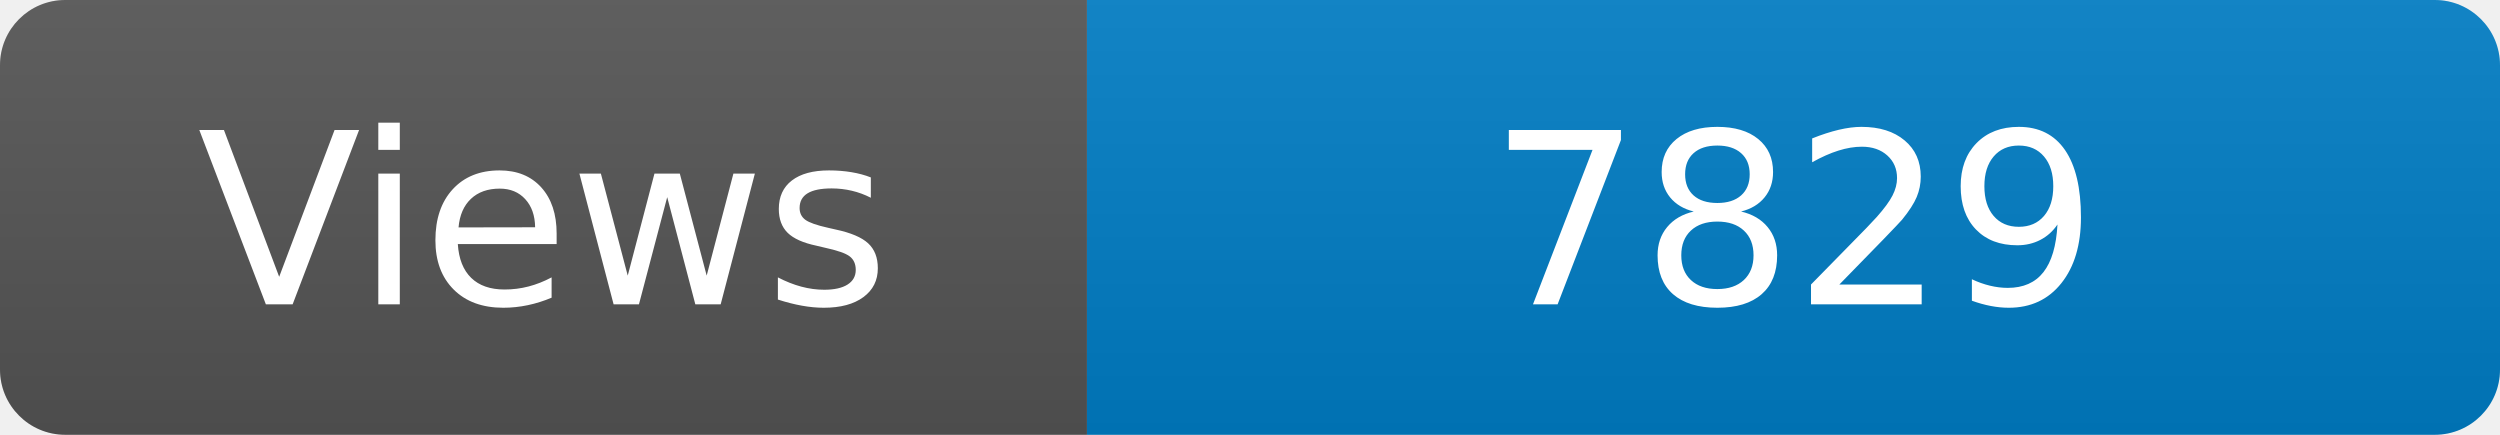
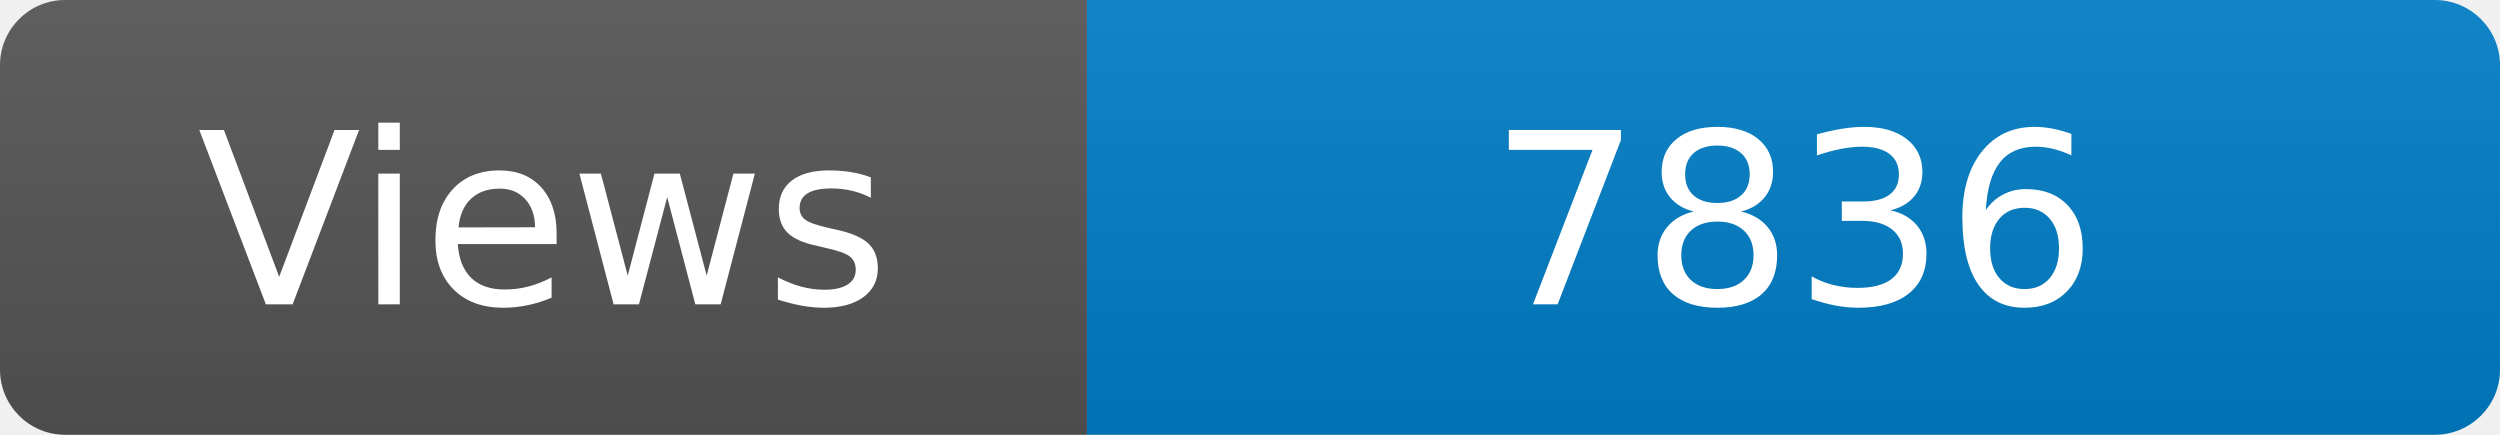
<svg xmlns="http://www.w3.org/2000/svg" width="115" height="20" role="img" aria-label="Maintained?: yes">
  <linearGradient id="s" x2="0" y2="100%">
    <stop offset="0" stop-color="#bbb" stop-opacity=".1" />
    <stop offset="1" stop-opacity=".1" />
  </linearGradient>
  <clipPath id="r">
    <rect width="115" height="20" rx="3" fill="#fff" />
  </clipPath>
  <g clip-path="url(#r)">
    <rect width="50" height="20" fill="#555" />
    <rect x="50" width="160" height="20" fill="#007ec6" />
    <rect width="115" height="20" fill="url(#s)" />
  </g>
  <g fill="#fff" text-anchor="middle" font-family="Verdana,Geneva,DejaVu Sans,sans-serif" font-size="110">
    <text x="250" y="140" transform="scale(.1)" fill="#fff">Views</text>
-     <text x="825" y="140" transform="scale(.1)" fill="#fff">7829</text>
+     <text x="825" y="140" transform="scale(.1)" fill="#fff">7836</text>
  </g>
</svg>
